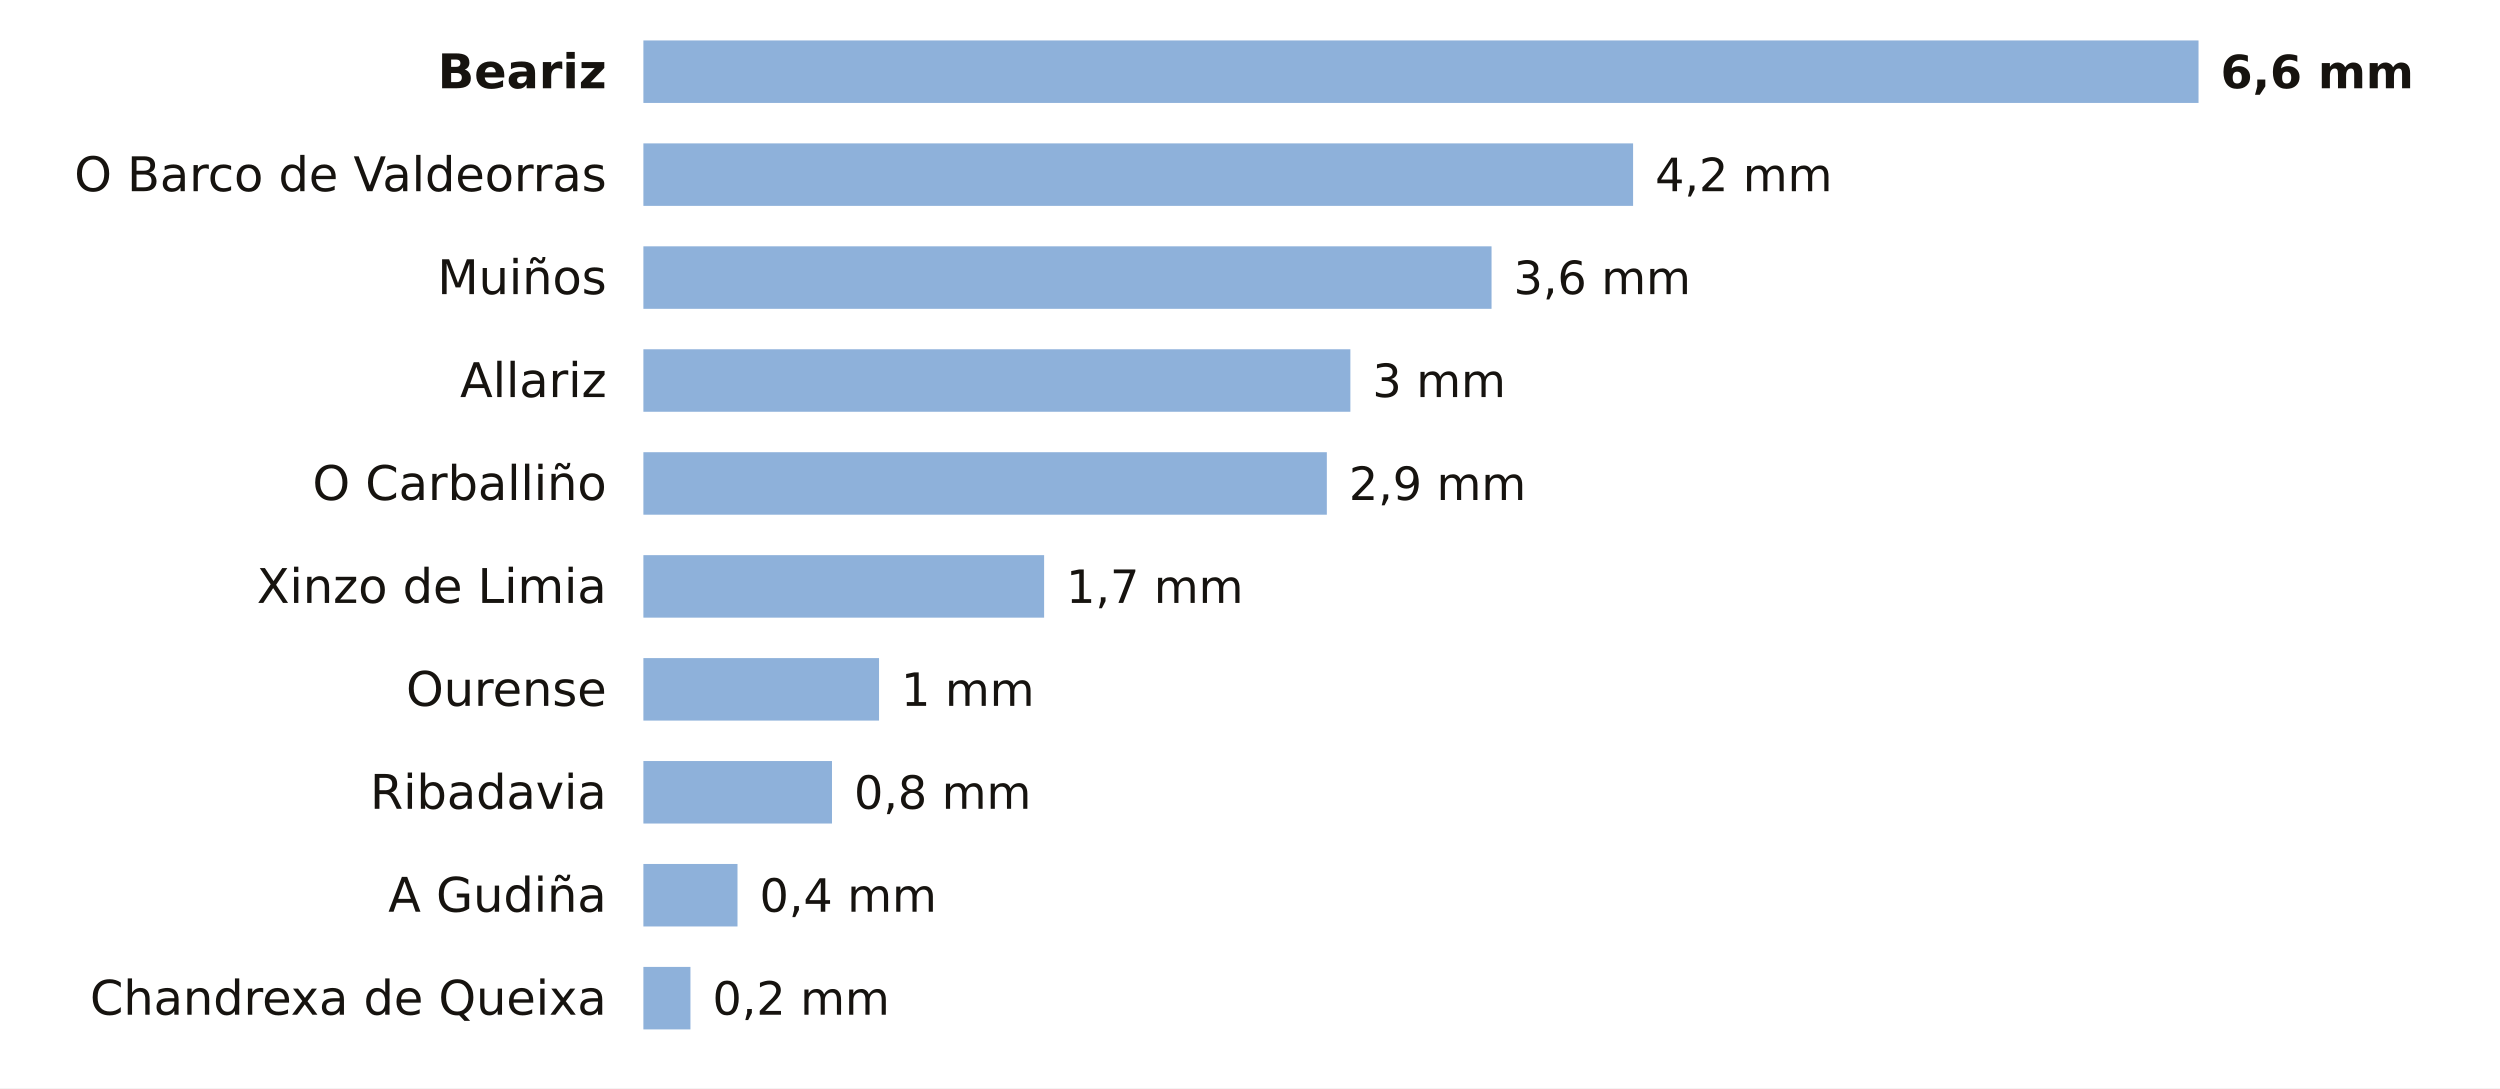
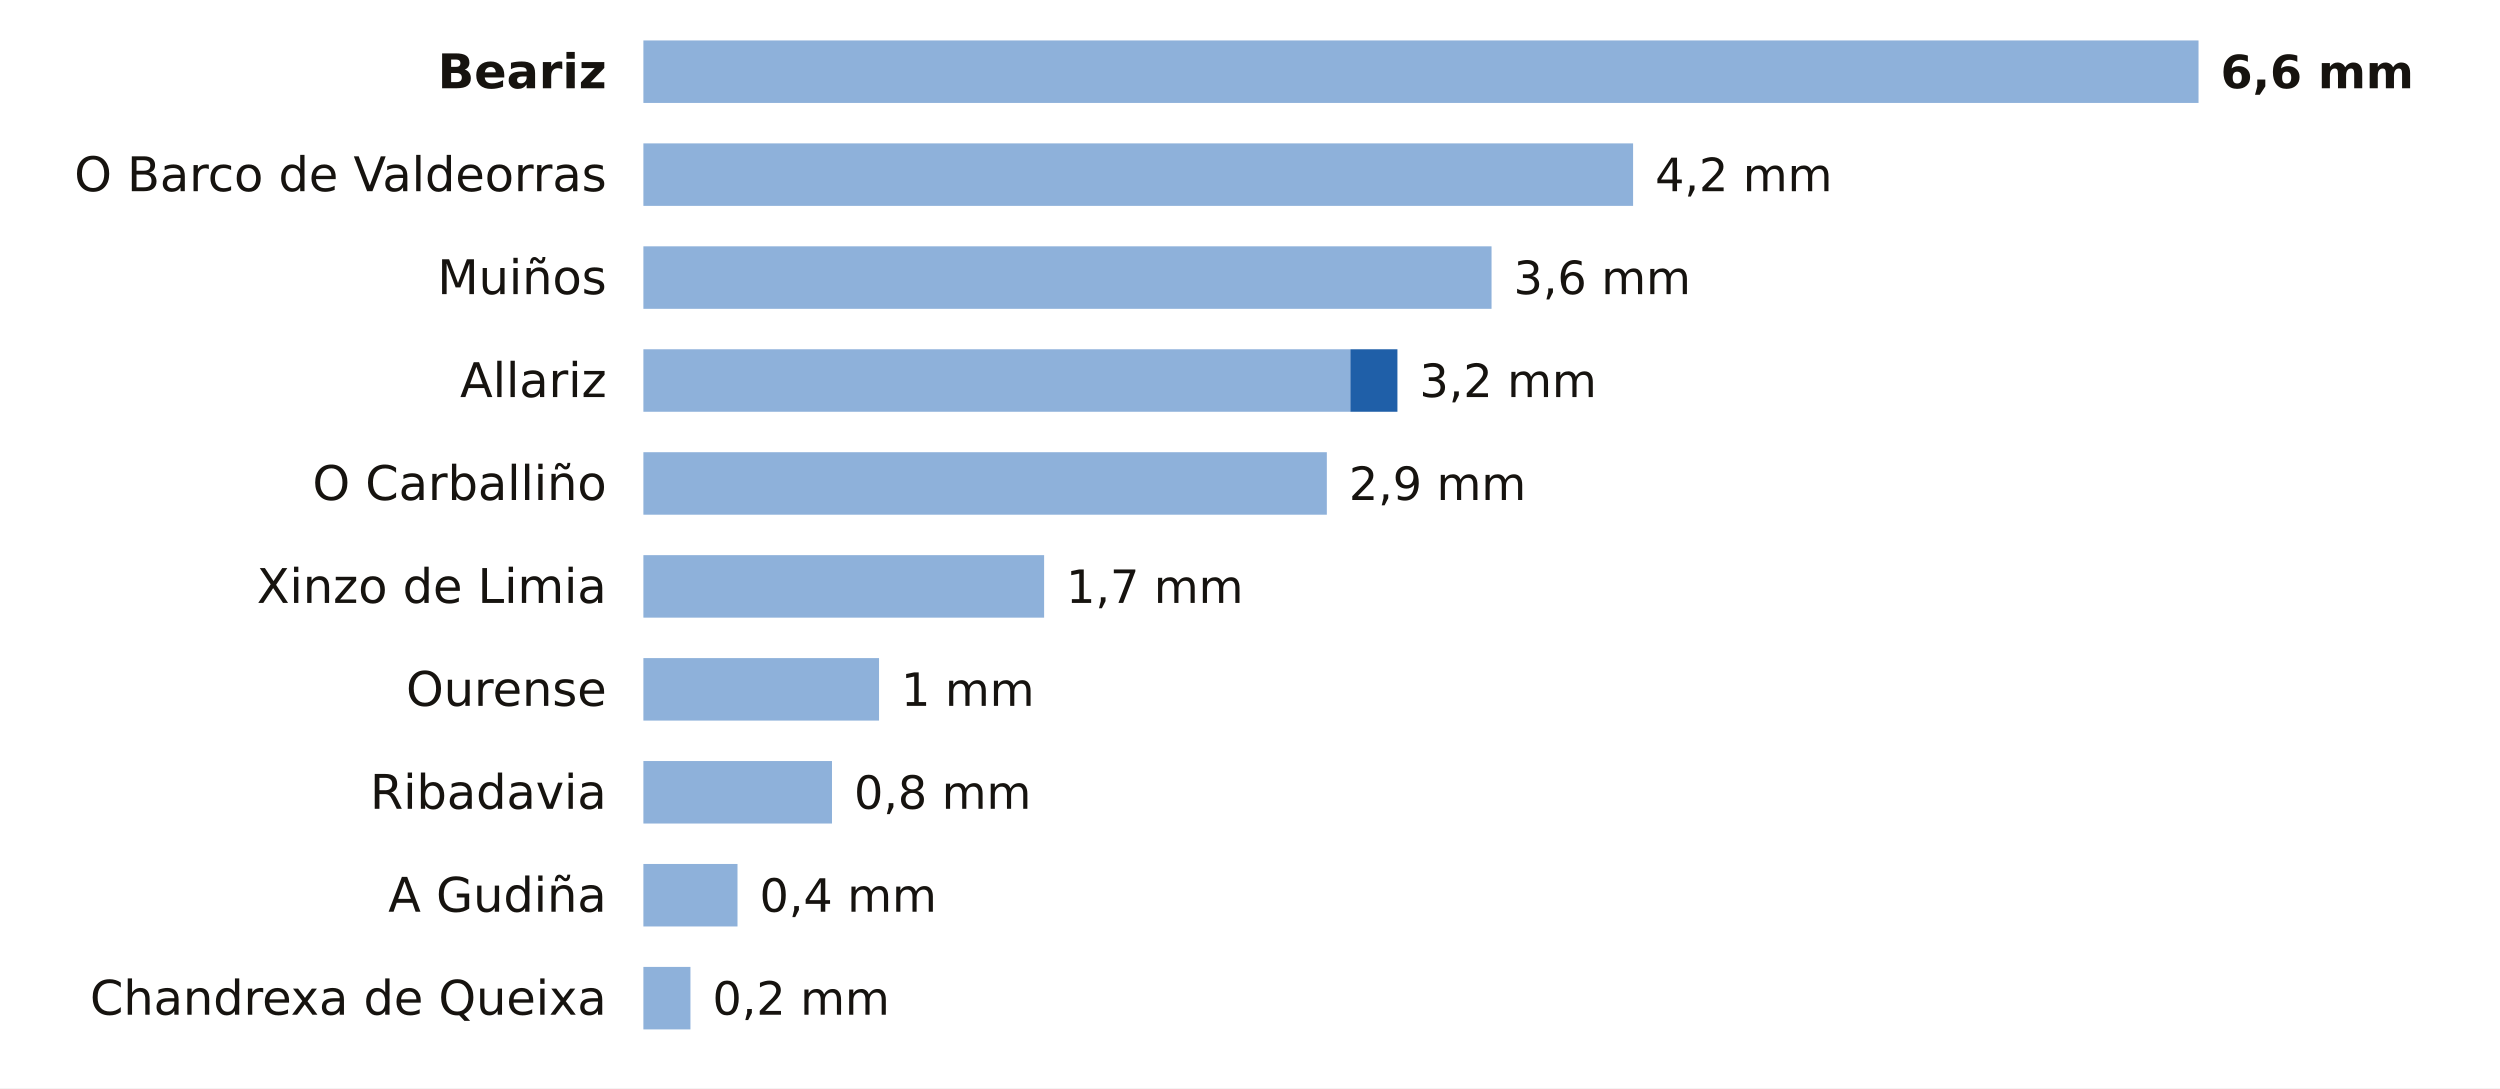
<svg xmlns="http://www.w3.org/2000/svg" viewBox="0 0 680 296" width="680" height="296" role="img" aria-label="La lluvia de los últimos 7 días en las estaciones de AEMET de Ourense">
  <rect width="680" height="296" fill="#FFFFFF" />
  <text x="165.0" y="24.0" font-size="13" fill="#16130F" text-anchor="end" font-weight="600" font-family="Public Sans, DejaVu Sans, Arial, sans-serif">Beariz</text>
  <rect x="175" y="11" width="423.0" height="17" fill="#8EB1DA" />
  <text x="604.0" y="24.0" font-size="12.5" fill="#16130F" text-anchor="start" font-weight="700" font-family="Public Sans, DejaVu Sans, Arial, sans-serif">6,6 mm</text>
  <text x="165.0" y="52.0" font-size="13" fill="#16130F" text-anchor="end" font-weight="400" font-family="Public Sans, DejaVu Sans, Arial, sans-serif">O Barco de Valdeorras</text>
  <rect x="175" y="39" width="269.2" height="17" fill="#8EB1DA" />
  <text x="450.2" y="52.0" font-size="12.5" fill="#16130F" text-anchor="start" font-weight="500" font-family="Public Sans, DejaVu Sans, Arial, sans-serif">4,2 mm</text>
  <text x="165.0" y="80.0" font-size="13" fill="#16130F" text-anchor="end" font-weight="400" font-family="Public Sans, DejaVu Sans, Arial, sans-serif">Muiños</text>
  <rect x="175" y="67" width="230.7" height="17" fill="#8EB1DA" />
  <text x="411.7" y="80.0" font-size="12.5" fill="#16130F" text-anchor="start" font-weight="500" font-family="Public Sans, DejaVu Sans, Arial, sans-serif">3,6 mm</text>
  <text x="165.0" y="108.0" font-size="13" fill="#16130F" text-anchor="end" font-weight="400" font-family="Public Sans, DejaVu Sans, Arial, sans-serif">Allariz</text>
  <rect x="175" y="95" width="192.3" height="17" fill="#8EB1DA" />
-   <text x="373.3" y="108.0" font-size="12.5" fill="#16130F" text-anchor="start" font-weight="500" font-family="Public Sans, DejaVu Sans, Arial, sans-serif">3 mm</text>
+   <rect x="367.3" y="95" width="12.8" height="17" fill="#1F5FA8" />
+   <text x="386.1" y="108.0" font-size="12.5" fill="#16130F" text-anchor="start" font-weight="500" font-family="Public Sans, DejaVu Sans, Arial, sans-serif">3,2 mm</text>
  <text x="165.0" y="136.0" font-size="13" fill="#16130F" text-anchor="end" font-weight="400" font-family="Public Sans, DejaVu Sans, Arial, sans-serif">O Carballiño</text>
  <rect x="175" y="123" width="185.9" height="17" fill="#8EB1DA" />
  <text x="366.9" y="136.0" font-size="12.5" fill="#16130F" text-anchor="start" font-weight="500" font-family="Public Sans, DejaVu Sans, Arial, sans-serif">2,9 mm</text>
  <text x="165.0" y="164.0" font-size="13" fill="#16130F" text-anchor="end" font-weight="400" font-family="Public Sans, DejaVu Sans, Arial, sans-serif">Xinzo de Limia</text>
  <rect x="175" y="151" width="109.0" height="17" fill="#8EB1DA" />
  <text x="290.0" y="164.0" font-size="12.5" fill="#16130F" text-anchor="start" font-weight="500" font-family="Public Sans, DejaVu Sans, Arial, sans-serif">1,7 mm</text>
  <text x="165.0" y="192.0" font-size="13" fill="#16130F" text-anchor="end" font-weight="400" font-family="Public Sans, DejaVu Sans, Arial, sans-serif">Ourense</text>
  <rect x="175" y="179" width="64.1" height="17" fill="#8EB1DA" />
  <text x="245.1" y="192.0" font-size="12.5" fill="#16130F" text-anchor="start" font-weight="500" font-family="Public Sans, DejaVu Sans, Arial, sans-serif">1 mm</text>
  <text x="165.0" y="220.0" font-size="13" fill="#16130F" text-anchor="end" font-weight="400" font-family="Public Sans, DejaVu Sans, Arial, sans-serif">Ribadavia</text>
  <rect x="175" y="207" width="51.3" height="17" fill="#8EB1DA" />
  <text x="232.3" y="220.0" font-size="12.5" fill="#16130F" text-anchor="start" font-weight="500" font-family="Public Sans, DejaVu Sans, Arial, sans-serif">0,8 mm</text>
  <text x="165.0" y="248.0" font-size="13" fill="#16130F" text-anchor="end" font-weight="400" font-family="Public Sans, DejaVu Sans, Arial, sans-serif">A Gudiña</text>
  <rect x="175" y="235" width="25.6" height="17" fill="#8EB1DA" />
  <text x="206.6" y="248.0" font-size="12.5" fill="#16130F" text-anchor="start" font-weight="500" font-family="Public Sans, DejaVu Sans, Arial, sans-serif">0,4 mm</text>
  <text x="165.0" y="276.0" font-size="13" fill="#16130F" text-anchor="end" font-weight="400" font-family="Public Sans, DejaVu Sans, Arial, sans-serif">Chandrexa de Queixa</text>
  <rect x="175" y="263" width="12.8" height="17" fill="#8EB1DA" />
  <text x="193.8" y="276.0" font-size="12.5" fill="#16130F" text-anchor="start" font-weight="500" font-family="Public Sans, DejaVu Sans, Arial, sans-serif">0,2 mm</text>
</svg>
